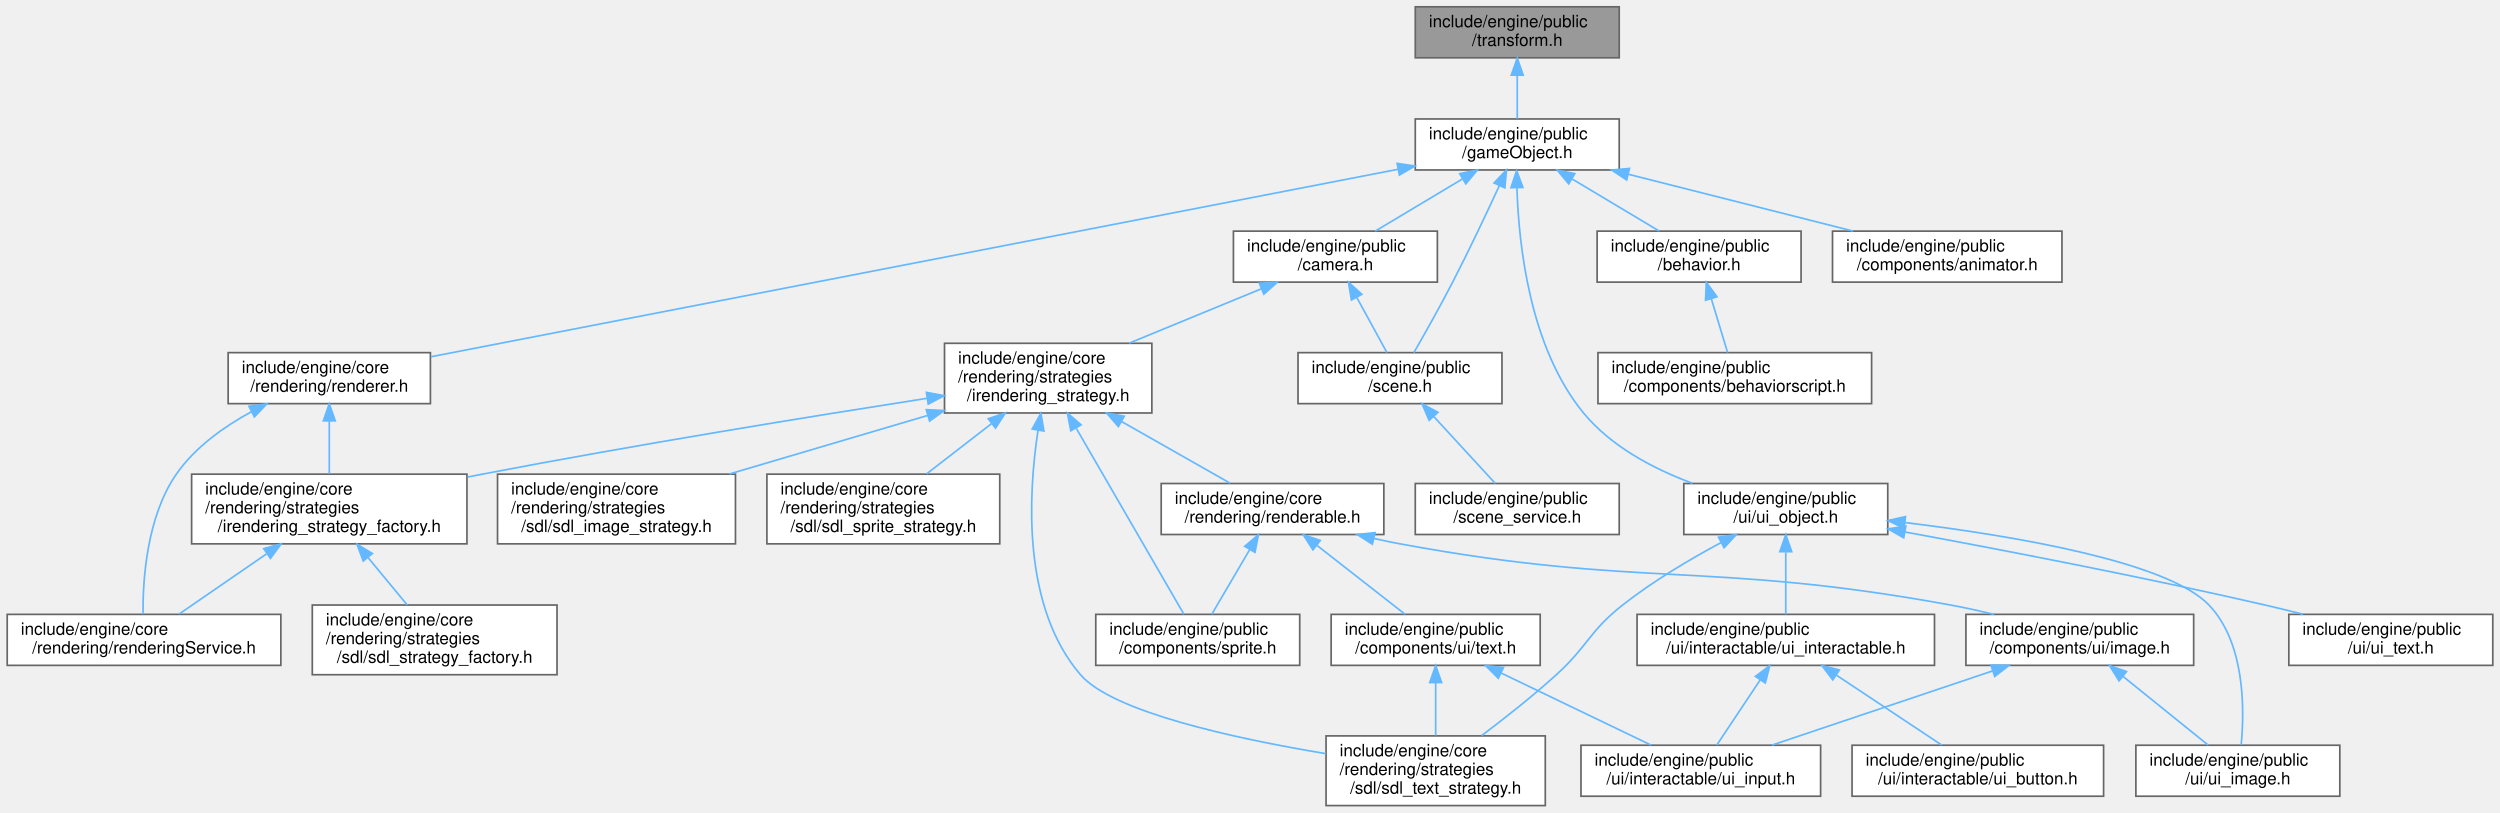
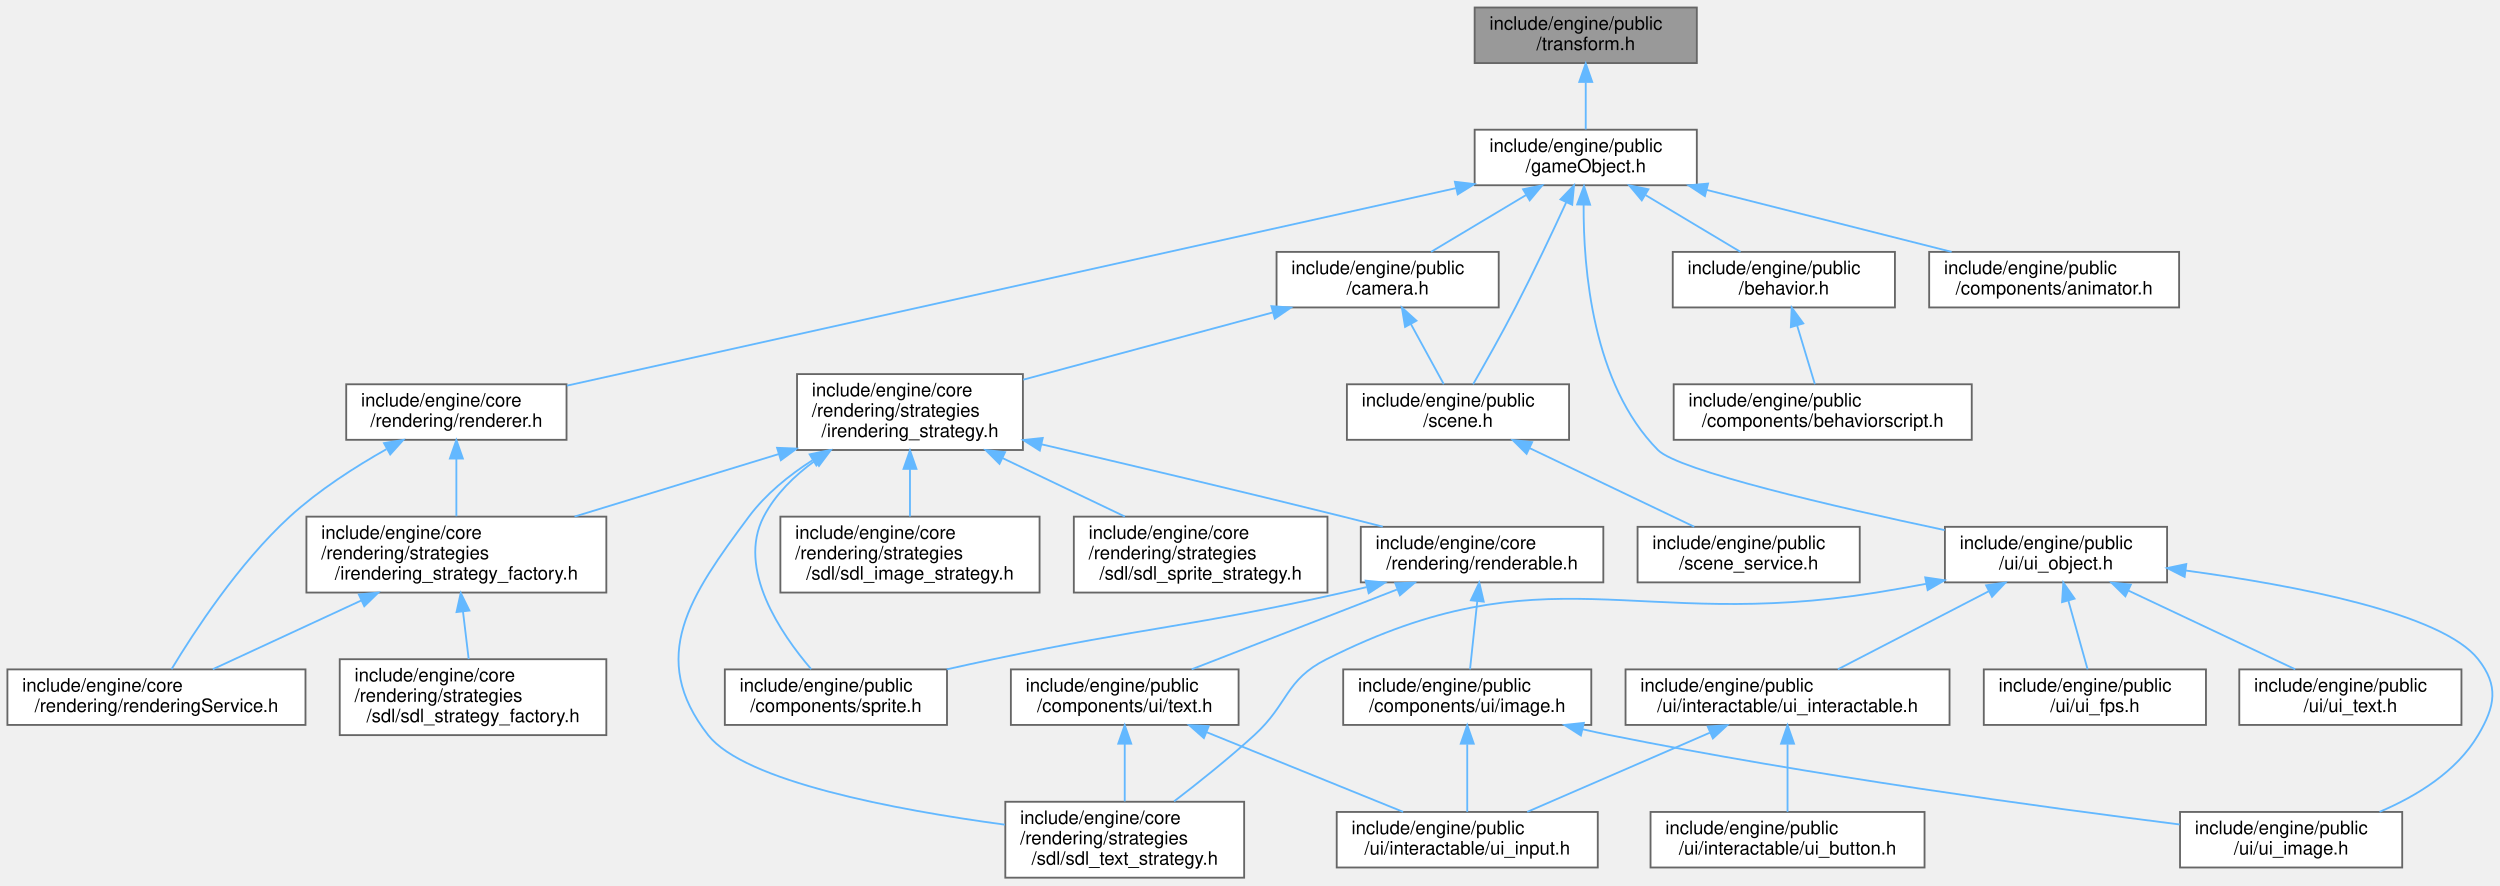
- <svg xmlns="http://www.w3.org/2000/svg" xmlns:xlink="http://www.w3.org/1999/xlink" width="1471pt" height="478pt" viewBox="0.00 0.00 1470.50 478.00">
+ <svg xmlns="http://www.w3.org/2000/svg" xmlns:xlink="http://www.w3.org/1999/xlink" width="1350pt" height="478pt" viewBox="0.00 0.00 1350.32 478.00">
  <g id="graph0" class="graph" transform="scale(1 1) rotate(0) translate(4 474)">
    <g id="Node000001" class="node">
      <g id="a_Node000001">
        <a xlink:title=" ">
-           <polygon fill="#999999" stroke="#666666" points="948.5,-470 828.5,-470 828.5,-440 948.5,-440 948.5,-470" />
-           <text text-anchor="start" x="836.5" y="-458" font-family="Helvetica,sans-Serif" font-size="10.00">include/engine/public</text>
-           <text text-anchor="middle" x="888.5" y="-447" font-family="Helvetica,sans-Serif" font-size="10.00">/transform.h</text>
+           <polygon fill="#999999" stroke="#666666" points="912.5,-470 792.5,-470 792.5,-440 912.5,-440 912.5,-470" />
+           <text text-anchor="start" x="800.5" y="-458" font-family="Helvetica,sans-Serif" font-size="10.00">include/engine/public</text>
+           <text text-anchor="middle" x="852.5" y="-447" font-family="Helvetica,sans-Serif" font-size="10.00">/transform.h</text>
        </a>
      </g>
    </g>
    <g id="Node000002" class="node">
      <g id="a_Node000002">
        <a xlink:href="game_object_8h.html" target="_top" xlink:title=" ">
-           <polygon fill="white" stroke="#666666" points="948.5,-404 828.5,-404 828.5,-374 948.5,-374 948.5,-404" />
-           <text text-anchor="start" x="836.5" y="-392" font-family="Helvetica,sans-Serif" font-size="10.00">include/engine/public</text>
-           <text text-anchor="middle" x="888.5" y="-381" font-family="Helvetica,sans-Serif" font-size="10.00">/gameObject.h</text>
+           <polygon fill="white" stroke="#666666" points="912.5,-404 792.5,-404 792.5,-374 912.5,-374 912.5,-404" />
+           <text text-anchor="start" x="800.5" y="-392" font-family="Helvetica,sans-Serif" font-size="10.00">include/engine/public</text>
+           <text text-anchor="middle" x="852.5" y="-381" font-family="Helvetica,sans-Serif" font-size="10.00">/gameObject.h</text>
        </a>
      </g>
    </g>
    <g id="edge1_Node000001_Node000002" class="edge">
      <g id="a_edge1_Node000001_Node000002">
        <a xlink:title=" ">
-           <path fill="none" stroke="#63b8ff" d="M888.5,-429.54C888.5,-420.96 888.5,-411.61 888.5,-404.16" />
-           <polygon fill="#63b8ff" stroke="#63b8ff" points="885,-429.8 888.5,-439.8 892,-429.8 885,-429.8" />
+           <path fill="none" stroke="#63b8ff" d="M852.5,-429.54C852.5,-420.96 852.5,-411.61 852.5,-404.16" />
+           <polygon fill="#63b8ff" stroke="#63b8ff" points="849,-429.8 852.5,-439.8 856,-429.8 849,-429.8" />
        </a>
      </g>
    </g>
    <g id="Node000003" class="node">
      <g id="a_Node000003">
        <a xlink:href="renderer_8h.html" target="_top" xlink:title=" ">
-           <polygon fill="white" stroke="#666666" points="249,-266.5 130,-266.5 130,-236.5 249,-236.5 249,-266.5" />
-           <text text-anchor="start" x="138" y="-254.5" font-family="Helvetica,sans-Serif" font-size="10.00">include/engine/core</text>
-           <text text-anchor="middle" x="189.5" y="-243.5" font-family="Helvetica,sans-Serif" font-size="10.00">/rendering/renderer.h</text>
+           <polygon fill="white" stroke="#666666" points="302,-266.5 183,-266.5 183,-236.5 302,-236.5 302,-266.5" />
+           <text text-anchor="start" x="191" y="-254.5" font-family="Helvetica,sans-Serif" font-size="10.00">include/engine/core</text>
+           <text text-anchor="middle" x="242.5" y="-243.5" font-family="Helvetica,sans-Serif" font-size="10.00">/rendering/renderer.h</text>
        </a>
      </g>
    </g>
    <g id="edge2_Node000002_Node000003" class="edge">
      <g id="a_edge2_Node000002_Node000003">
        <a xlink:title=" ">
-           <path fill="none" stroke="#63b8ff" d="M818.29,-374.39C680.74,-347.73 378.02,-289.04 249.31,-264.09" />
-           <polygon fill="#63b8ff" stroke="#63b8ff" points="817.82,-377.86 828.3,-376.33 819.15,-370.99 817.82,-377.86" />
+           <path fill="none" stroke="#63b8ff" d="M782.44,-372.44C661.49,-345.57 415.58,-290.95 302.21,-265.76" />
+           <polygon fill="#63b8ff" stroke="#63b8ff" points="781.82,-375.89 792.34,-374.64 783.34,-369.05 781.82,-375.89" />
        </a>
      </g>
    </g>
    <g id="Node000007" class="node">
      <g id="a_Node000007">
        <a xlink:href="behavior_8h.html" target="_top" xlink:title=" ">
-           <polygon fill="white" stroke="#666666" points="1055.5,-338 935.5,-338 935.5,-308 1055.5,-308 1055.5,-338" />
-           <text text-anchor="start" x="943.5" y="-326" font-family="Helvetica,sans-Serif" font-size="10.00">include/engine/public</text>
-           <text text-anchor="middle" x="995.5" y="-315" font-family="Helvetica,sans-Serif" font-size="10.00">/behavior.h</text>
+           <polygon fill="white" stroke="#666666" points="1019.5,-338 899.5,-338 899.5,-308 1019.5,-308 1019.5,-338" />
+           <text text-anchor="start" x="907.5" y="-326" font-family="Helvetica,sans-Serif" font-size="10.00">include/engine/public</text>
+           <text text-anchor="middle" x="959.5" y="-315" font-family="Helvetica,sans-Serif" font-size="10.00">/behavior.h</text>
        </a>
      </g>
    </g>
    <g id="edge7_Node000002_Node000007" class="edge">
      <g id="a_edge7_Node000002_Node000007">
        <a xlink:title=" ">
-           <path fill="none" stroke="#63b8ff" d="M920.78,-368.69C937.29,-358.82 957.03,-347.01 972.07,-338.01" />
-           <polygon fill="#63b8ff" stroke="#63b8ff" points="918.77,-365.82 911.98,-373.95 922.36,-371.83 918.77,-365.82" />
+           <path fill="none" stroke="#63b8ff" d="M884.78,-368.69C901.29,-358.82 921.03,-347.01 936.07,-338.01" />
+           <polygon fill="#63b8ff" stroke="#63b8ff" points="882.77,-365.82 875.98,-373.95 886.36,-371.83 882.77,-365.82" />
        </a>
      </g>
    </g>
    <g id="Node000009" class="node">
      <g id="a_Node000009">
        <a xlink:href="camera_8h.html" target="_top" xlink:title=" ">
-           <polygon fill="white" stroke="#666666" points="841.5,-338 721.5,-338 721.5,-308 841.5,-308 841.5,-338" />
-           <text text-anchor="start" x="729.5" y="-326" font-family="Helvetica,sans-Serif" font-size="10.00">include/engine/public</text>
-           <text text-anchor="middle" x="781.5" y="-315" font-family="Helvetica,sans-Serif" font-size="10.00">/camera.h</text>
+           <polygon fill="white" stroke="#666666" points="805.5,-338 685.5,-338 685.5,-308 805.5,-308 805.5,-338" />
+           <text text-anchor="start" x="693.5" y="-326" font-family="Helvetica,sans-Serif" font-size="10.00">include/engine/public</text>
+           <text text-anchor="middle" x="745.5" y="-315" font-family="Helvetica,sans-Serif" font-size="10.00">/camera.h</text>
        </a>
      </g>
    </g>
    <g id="edge9_Node000002_Node000009" class="edge">
      <g id="a_edge9_Node000002_Node000009">
        <a xlink:title=" ">
-           <path fill="none" stroke="#63b8ff" d="M856.22,-368.69C839.71,-358.82 819.97,-347.01 804.93,-338.01" />
-           <polygon fill="#63b8ff" stroke="#63b8ff" points="854.64,-371.83 865.02,-373.95 858.23,-365.82 854.64,-371.83" />
+           <path fill="none" stroke="#63b8ff" d="M820.22,-368.69C803.71,-358.82 783.97,-347.01 768.93,-338.01" />
+           <polygon fill="#63b8ff" stroke="#63b8ff" points="818.64,-371.83 829.02,-373.95 822.23,-365.82 818.64,-371.83" />
        </a>
      </g>
    </g>
    <g id="Node000020" class="node">
      <g id="a_Node000020">
        <a xlink:href="scene_8h.html" target="_top" xlink:title=" ">
-           <polygon fill="white" stroke="#666666" points="879.5,-266.5 759.5,-266.5 759.5,-236.5 879.5,-236.5 879.5,-266.5" />
-           <text text-anchor="start" x="767.5" y="-254.5" font-family="Helvetica,sans-Serif" font-size="10.00">include/engine/public</text>
-           <text text-anchor="middle" x="819.5" y="-243.5" font-family="Helvetica,sans-Serif" font-size="10.00">/scene.h</text>
+           <polygon fill="white" stroke="#666666" points="843.5,-266.5 723.5,-266.5 723.5,-236.5 843.5,-236.5 843.5,-266.5" />
+           <text text-anchor="start" x="731.5" y="-254.5" font-family="Helvetica,sans-Serif" font-size="10.00">include/engine/public</text>
+           <text text-anchor="middle" x="783.5" y="-243.5" font-family="Helvetica,sans-Serif" font-size="10.00">/scene.h</text>
        </a>
      </g>
    </g>
    <g id="edge27_Node000002_Node000020" class="edge">
      <g id="a_edge27_Node000002_Node000020">
        <a xlink:title=" ">
-           <path fill="none" stroke="#63b8ff" d="M877.97,-364.8C870.56,-348.72 860.25,-326.9 850.5,-308 843.11,-293.68 834.07,-277.64 827.66,-266.5" />
-           <polygon fill="#63b8ff" stroke="#63b8ff" points="874.84,-366.36 882.18,-373.99 881.2,-363.44 874.84,-366.36" />
+           <path fill="none" stroke="#63b8ff" d="M841.97,-364.8C834.56,-348.72 824.25,-326.9 814.5,-308 807.11,-293.68 798.07,-277.64 791.66,-266.5" />
+           <polygon fill="#63b8ff" stroke="#63b8ff" points="838.84,-366.36 846.18,-373.99 845.2,-363.44 838.84,-366.36" />
        </a>
      </g>
    </g>
    <g id="Node000022" class="node">
      <g id="a_Node000022">
        <a xlink:href="animator_8h.html" target="_top" xlink:title=" ">
-           <polygon fill="white" stroke="#666666" points="1209,-338 1074,-338 1074,-308 1209,-308 1209,-338" />
-           <text text-anchor="start" x="1082" y="-326" font-family="Helvetica,sans-Serif" font-size="10.00">include/engine/public</text>
-           <text text-anchor="middle" x="1141.5" y="-315" font-family="Helvetica,sans-Serif" font-size="10.00">/components/animator.h</text>
+           <polygon fill="white" stroke="#666666" points="1173,-338 1038,-338 1038,-308 1173,-308 1173,-338" />
+           <text text-anchor="start" x="1046" y="-326" font-family="Helvetica,sans-Serif" font-size="10.00">include/engine/public</text>
+           <text text-anchor="middle" x="1105.5" y="-315" font-family="Helvetica,sans-Serif" font-size="10.00">/components/animator.h</text>
        </a>
      </g>
    </g>
    <g id="edge26_Node000002_Node000022" class="edge">
      <g id="a_edge26_Node000002_Node000022">
        <a xlink:title=" ">
-           <path fill="none" stroke="#63b8ff" d="M953.92,-371.45C994.91,-361.08 1047.17,-347.86 1086.11,-338.01" />
-           <polygon fill="#63b8ff" stroke="#63b8ff" points="952.86,-368.11 944.02,-373.95 954.57,-374.9 952.86,-368.11" />
+           <path fill="none" stroke="#63b8ff" d="M917.92,-371.45C958.91,-361.08 1011.17,-347.86 1050.11,-338.01" />
+           <polygon fill="#63b8ff" stroke="#63b8ff" points="916.86,-368.11 908.02,-373.95 918.57,-374.9 916.86,-368.11" />
        </a>
      </g>
    </g>
    <g id="Node000023" class="node">
      <g id="a_Node000023">
        <a xlink:href="ui__object_8h.html" target="_top" xlink:title=" ">
-           <polygon fill="white" stroke="#666666" points="1106.5,-189.5 986.5,-189.5 986.5,-159.5 1106.5,-159.5 1106.5,-189.5" />
-           <text text-anchor="start" x="994.5" y="-177.5" font-family="Helvetica,sans-Serif" font-size="10.00">include/engine/public</text>
-           <text text-anchor="middle" x="1046.5" y="-166.5" font-family="Helvetica,sans-Serif" font-size="10.00">/ui/ui_object.h</text>
+           <polygon fill="white" stroke="#666666" points="1166.5,-189.5 1046.5,-189.5 1046.5,-159.5 1166.5,-159.5 1166.5,-189.5" />
+           <text text-anchor="start" x="1054.5" y="-177.5" font-family="Helvetica,sans-Serif" font-size="10.00">include/engine/public</text>
+           <text text-anchor="middle" x="1106.5" y="-166.5" font-family="Helvetica,sans-Serif" font-size="10.00">/ui/ui_object.h</text>
        </a>
      </g>
    </g>
    <g id="edge28_Node000002_Node000023" class="edge">
      <g id="a_edge28_Node000002_Node000023">
        <a xlink:title=" ">
-           <path fill="none" stroke="#63b8ff" d="M888.32,-363.33C889.35,-329.73 895.9,-269.37 927.5,-231 943.8,-211.2 968.76,-198.09 991.61,-189.61" />
-           <polygon fill="#63b8ff" stroke="#63b8ff" points="884.82,-363.58 888.15,-373.63 891.82,-363.69 884.82,-363.58" />
+           <path fill="none" stroke="#63b8ff" d="M851.36,-363.43C851.16,-329.01 856.18,-266.64 891.5,-231 902.56,-219.84 986.7,-200.39 1046.37,-187.73" />
+           <polygon fill="#63b8ff" stroke="#63b8ff" points="847.86,-363.63 851.57,-373.56 854.86,-363.49 847.86,-363.63" />
        </a>
      </g>
    </g>
    <g id="Node000004" class="node">
      <g id="a_Node000004">
        <a xlink:href="rendering_service_8h.html" target="_top" xlink:title=" ">
          <polygon fill="white" stroke="#666666" points="161,-112.5 0,-112.5 0,-82.5 161,-82.5 161,-112.5" />
          <text text-anchor="start" x="8" y="-100.5" font-family="Helvetica,sans-Serif" font-size="10.00">include/engine/core</text>
          <text text-anchor="middle" x="80.5" y="-89.5" font-family="Helvetica,sans-Serif" font-size="10.00">/rendering/renderingService.h</text>
        </a>
      </g>
    </g>
    <g id="edge3_Node000003_Node000004" class="edge">
      <g id="a_edge3_Node000003_Node000004">
        <a xlink:title=" ">
-           <path fill="none" stroke="#63b8ff" d="M143.79,-231.79C127.48,-222.94 110.44,-210.78 99.5,-195 82.08,-169.88 79.73,-132.71 79.9,-112.62" />
-           <polygon fill="#63b8ff" stroke="#63b8ff" points="142.24,-234.93 152.74,-236.37 145.43,-228.7 142.24,-234.93" />
+           <path fill="none" stroke="#63b8ff" d="M204.73,-231.45C187.73,-221.85 168.04,-209.22 152.5,-195 124.9,-169.74 100.7,-132.62 88.63,-112.58" />
+           <polygon fill="#63b8ff" stroke="#63b8ff" points="203.4,-234.71 213.85,-236.46 206.77,-228.58 203.4,-234.71" />
        </a>
      </g>
    </g>
    <g id="Node000005" class="node">
      <g id="a_Node000005">
        <a xlink:href="irendering__strategy__factory_8h.html" target="_top" xlink:title=" ">
-           <polygon fill="white" stroke="#666666" points="270.5,-195 108.5,-195 108.5,-154 270.5,-154 270.5,-195" />
-           <text text-anchor="start" x="116.5" y="-183" font-family="Helvetica,sans-Serif" font-size="10.00">include/engine/core</text>
-           <text text-anchor="start" x="116.5" y="-172" font-family="Helvetica,sans-Serif" font-size="10.00">/rendering/strategies</text>
-           <text text-anchor="middle" x="189.5" y="-161" font-family="Helvetica,sans-Serif" font-size="10.00">/irendering_strategy_factory.h</text>
+           <polygon fill="white" stroke="#666666" points="323.5,-195 161.5,-195 161.5,-154 323.5,-154 323.5,-195" />
+           <text text-anchor="start" x="169.5" y="-183" font-family="Helvetica,sans-Serif" font-size="10.00">include/engine/core</text>
+           <text text-anchor="start" x="169.5" y="-172" font-family="Helvetica,sans-Serif" font-size="10.00">/rendering/strategies</text>
+           <text text-anchor="middle" x="242.5" y="-161" font-family="Helvetica,sans-Serif" font-size="10.00">/irendering_strategy_factory.h</text>
        </a>
      </g>
    </g>
    <g id="edge4_Node000003_Node000005" class="edge">
      <g id="a_edge4_Node000003_Node000005">
        <a xlink:title=" ">
-           <path fill="none" stroke="#63b8ff" d="M189.5,-226.23C189.5,-216.2 189.5,-204.71 189.5,-195.2" />
-           <polygon fill="#63b8ff" stroke="#63b8ff" points="186,-226.39 189.5,-236.39 193,-226.39 186,-226.39" />
+           <path fill="none" stroke="#63b8ff" d="M242.5,-226.23C242.5,-216.2 242.5,-204.71 242.5,-195.2" />
+           <polygon fill="#63b8ff" stroke="#63b8ff" points="239,-226.39 242.5,-236.39 246,-226.39 239,-226.39" />
        </a>
      </g>
    </g>
    <g id="edge5_Node000005_Node000004" class="edge">
      <g id="a_edge5_Node000005_Node000004">
        <a xlink:title=" ">
-           <path fill="none" stroke="#63b8ff" d="M152.46,-148.01C135.31,-136.22 115.59,-122.65 101.14,-112.7" />
-           <polygon fill="#63b8ff" stroke="#63b8ff" points="150.92,-151.21 161.15,-153.99 154.89,-145.44 150.92,-151.21" />
+           <path fill="none" stroke="#63b8ff" d="M191.24,-149.77C164.82,-137.54 133.5,-123.04 110.92,-112.58" />
+           <polygon fill="#63b8ff" stroke="#63b8ff" points="189.81,-152.97 200.36,-153.99 192.76,-146.61 189.81,-152.97" />
        </a>
      </g>
    </g>
    <g id="Node000006" class="node">
      <g id="a_Node000006">
        <a xlink:href="sdl__strategy__factory_8h.html" target="_top" xlink:title=" ">
          <polygon fill="white" stroke="#666666" points="323.5,-118 179.5,-118 179.5,-77 323.5,-77 323.5,-118" />
          <text text-anchor="start" x="187.5" y="-106" font-family="Helvetica,sans-Serif" font-size="10.00">include/engine/core</text>
          <text text-anchor="start" x="187.5" y="-95" font-family="Helvetica,sans-Serif" font-size="10.00">/rendering/strategies</text>
          <text text-anchor="middle" x="251.5" y="-84" font-family="Helvetica,sans-Serif" font-size="10.00">/sdl/sdl_strategy_factory.h</text>
        </a>
      </g>
    </g>
    <g id="edge6_Node000005_Node000006" class="edge">
      <g id="a_edge6_Node000005_Node000006">
        <a xlink:title=" ">
-           <path fill="none" stroke="#63b8ff" d="M212.27,-145.95C219.92,-136.7 228.28,-126.58 235.32,-118.07" />
-           <polygon fill="#63b8ff" stroke="#63b8ff" points="209.46,-143.86 205.79,-153.79 214.86,-148.32 209.46,-143.86" />
+           <path fill="none" stroke="#63b8ff" d="M246.08,-143.69C247.11,-135.08 248.21,-125.9 249.15,-118.07" />
+           <polygon fill="#63b8ff" stroke="#63b8ff" points="242.58,-143.45 244.86,-153.79 249.53,-144.28 242.58,-143.45" />
        </a>
      </g>
    </g>
    <g id="Node000008" class="node">
      <g id="a_Node000008">
        <a xlink:href="behaviorscript_8h.html" target="_top" xlink:title=" ">
-           <polygon fill="white" stroke="#666666" points="1097,-266.5 936,-266.5 936,-236.5 1097,-236.5 1097,-266.5" />
-           <text text-anchor="start" x="944" y="-254.5" font-family="Helvetica,sans-Serif" font-size="10.00">include/engine/public</text>
-           <text text-anchor="middle" x="1016.5" y="-243.5" font-family="Helvetica,sans-Serif" font-size="10.00">/components/behaviorscript.h</text>
+           <polygon fill="white" stroke="#666666" points="1061,-266.5 900,-266.5 900,-236.5 1061,-236.5 1061,-266.5" />
+           <text text-anchor="start" x="908" y="-254.5" font-family="Helvetica,sans-Serif" font-size="10.00">include/engine/public</text>
+           <text text-anchor="middle" x="980.5" y="-243.5" font-family="Helvetica,sans-Serif" font-size="10.00">/components/behaviorscript.h</text>
        </a>
      </g>
    </g>
    <g id="edge8_Node000007_Node000008" class="edge">
      <g id="a_edge8_Node000007_Node000008">
        <a xlink:title=" ">
-           <path fill="none" stroke="#63b8ff" d="M1002.73,-298.08C1005.91,-287.56 1009.53,-275.58 1012.26,-266.54" />
-           <polygon fill="#63b8ff" stroke="#63b8ff" points="999.29,-297.35 999.75,-307.94 1005.99,-299.38 999.29,-297.35" />
+           <path fill="none" stroke="#63b8ff" d="M966.73,-298.08C969.91,-287.56 973.53,-275.58 976.26,-266.54" />
+           <polygon fill="#63b8ff" stroke="#63b8ff" points="963.29,-297.35 963.75,-307.94 969.99,-299.38 963.29,-297.35" />
        </a>
      </g>
    </g>
    <g id="Node000010" class="node">
      <g id="a_Node000010">
        <a xlink:href="irendering__strategy_8h.html" target="_top" xlink:title=" ">
-           <polygon fill="white" stroke="#666666" points="673.5,-272 551.5,-272 551.5,-231 673.5,-231 673.5,-272" />
-           <text text-anchor="start" x="559.5" y="-260" font-family="Helvetica,sans-Serif" font-size="10.00">include/engine/core</text>
-           <text text-anchor="start" x="559.5" y="-249" font-family="Helvetica,sans-Serif" font-size="10.00">/rendering/strategies</text>
-           <text text-anchor="middle" x="612.5" y="-238" font-family="Helvetica,sans-Serif" font-size="10.00">/irendering_strategy.h</text>
+           <polygon fill="white" stroke="#666666" points="548.5,-272 426.5,-272 426.5,-231 548.5,-231 548.5,-272" />
+           <text text-anchor="start" x="434.5" y="-260" font-family="Helvetica,sans-Serif" font-size="10.00">include/engine/core</text>
+           <text text-anchor="start" x="434.5" y="-249" font-family="Helvetica,sans-Serif" font-size="10.00">/rendering/strategies</text>
+           <text text-anchor="middle" x="487.5" y="-238" font-family="Helvetica,sans-Serif" font-size="10.00">/irendering_strategy.h</text>
        </a>
      </g>
    </g>
    <g id="edge10_Node000009_Node000010" class="edge">
      <g id="a_edge10_Node000009_Node000010">
        <a xlink:title=" ">
-           <path fill="none" stroke="#63b8ff" d="M737.81,-304.03C714,-294.24 684.49,-282.11 660.1,-272.07" />
-           <polygon fill="#63b8ff" stroke="#63b8ff" points="736.72,-307.37 747.3,-307.94 739.38,-300.9 736.72,-307.37" />
+           <path fill="none" stroke="#63b8ff" d="M683.45,-305.29C642.61,-294.28 589.38,-279.94 548.7,-268.99" />
+           <polygon fill="#63b8ff" stroke="#63b8ff" points="682.72,-308.71 693.29,-307.94 684.54,-301.95 682.72,-308.71" />
        </a>
      </g>
    </g>
    <g id="edge24_Node000009_Node000020" class="edge">
      <g id="a_edge24_Node000009_Node000020">
        <a xlink:title=" ">
-           <path fill="none" stroke="#63b8ff" d="M794.04,-299.06C799.92,-288.32 806.72,-275.86 811.82,-266.54" />
-           <polygon fill="#63b8ff" stroke="#63b8ff" points="790.92,-297.48 789.19,-307.94 797.06,-300.84 790.92,-297.48" />
+           <path fill="none" stroke="#63b8ff" d="M758.04,-299.06C763.92,-288.32 770.72,-275.86 775.82,-266.54" />
+           <polygon fill="#63b8ff" stroke="#63b8ff" points="754.92,-297.48 753.19,-307.94 761.06,-300.84 754.92,-297.48" />
        </a>
      </g>
    </g>
    <g id="edge19_Node000010_Node000005" class="edge">
      <g id="a_edge19_Node000010_Node000005">
        <a xlink:title=" ">
-           <path fill="none" stroke="#63b8ff" d="M541.17,-239.63C473.62,-229.1 369.43,-212.23 279.5,-195 276.67,-194.46 273.8,-193.9 270.9,-193.32" />
-           <polygon fill="#63b8ff" stroke="#63b8ff" points="540.85,-243.12 551.27,-241.2 541.93,-236.21 540.85,-243.12" />
+           <path fill="none" stroke="#63b8ff" d="M416.68,-228.82C381.84,-218.15 340.17,-205.4 306.33,-195.04" />
+           <polygon fill="#63b8ff" stroke="#63b8ff" points="415.72,-232.19 426.31,-231.77 417.77,-225.49 415.72,-232.19" />
        </a>
      </g>
    </g>
    <g id="Node000011" class="node">
      <g id="a_Node000011">
        <a xlink:href="renderable_8h.html" target="_top" xlink:title=" ">
-           <polygon fill="white" stroke="#666666" points="810,-189.5 679,-189.5 679,-159.5 810,-159.5 810,-189.5" />
-           <text text-anchor="start" x="687" y="-177.5" font-family="Helvetica,sans-Serif" font-size="10.00">include/engine/core</text>
-           <text text-anchor="middle" x="744.5" y="-166.5" font-family="Helvetica,sans-Serif" font-size="10.00">/rendering/renderable.h</text>
+           <polygon fill="white" stroke="#666666" points="862,-189.5 731,-189.5 731,-159.5 862,-159.5 862,-189.5" />
+           <text text-anchor="start" x="739" y="-177.5" font-family="Helvetica,sans-Serif" font-size="10.00">include/engine/core</text>
+           <text text-anchor="middle" x="796.5" y="-166.5" font-family="Helvetica,sans-Serif" font-size="10.00">/rendering/renderable.h</text>
        </a>
      </g>
    </g>
    <g id="edge11_Node000010_Node000011" class="edge">
      <g id="a_edge11_Node000010_Node000011">
        <a xlink:title=" ">
-           <path fill="none" stroke="#63b8ff" d="M655.65,-225.98C676.8,-213.97 701.52,-199.92 719.51,-189.7" />
-           <polygon fill="#63b8ff" stroke="#63b8ff" points="653.8,-223.01 646.84,-230.99 657.26,-229.09 653.8,-223.01" />
+           <path fill="none" stroke="#63b8ff" d="M558.64,-234.05C605.06,-223.2 666.95,-208.56 721.5,-195 728.42,-193.28 735.69,-191.44 742.87,-189.59" />
+           <polygon fill="#63b8ff" stroke="#63b8ff" points="557.62,-230.69 548.68,-236.37 559.21,-237.51 557.62,-230.69" />
        </a>
      </g>
    </g>
    <g id="Node000012" class="node">
      <g id="a_Node000012">
        <a xlink:href="sprite_8h.html" target="_top" xlink:title=" ">
-           <polygon fill="white" stroke="#666666" points="760.5,-112.5 640.5,-112.5 640.5,-82.5 760.5,-82.5 760.5,-112.5" />
-           <text text-anchor="start" x="648.5" y="-100.5" font-family="Helvetica,sans-Serif" font-size="10.00">include/engine/public</text>
-           <text text-anchor="middle" x="700.5" y="-89.5" font-family="Helvetica,sans-Serif" font-size="10.00">/components/sprite.h</text>
+           <polygon fill="white" stroke="#666666" points="507.5,-112.5 387.5,-112.5 387.5,-82.5 507.5,-82.5 507.5,-112.5" />
+           <text text-anchor="start" x="395.5" y="-100.5" font-family="Helvetica,sans-Serif" font-size="10.00">include/engine/public</text>
+           <text text-anchor="middle" x="447.5" y="-89.5" font-family="Helvetica,sans-Serif" font-size="10.00">/components/sprite.h</text>
        </a>
      </g>
    </g>
    <g id="edge23_Node000010_Node000012" class="edge">
      <g id="a_edge23_Node000010_Node000012">
        <a xlink:title=" ">
-           <path fill="none" stroke="#63b8ff" d="M629.06,-221.9C647.93,-189.31 678,-137.37 692.36,-112.57" />
-           <polygon fill="#63b8ff" stroke="#63b8ff" points="625.81,-220.53 623.82,-230.94 631.86,-224.04 625.81,-220.53" />
+           <path fill="none" stroke="#63b8ff" d="M436.11,-225.13C425.04,-217.1 414.78,-207.09 408.5,-195 393.84,-166.78 417.77,-131.75 434.16,-112.61" />
+           <polygon fill="#63b8ff" stroke="#63b8ff" points="434.43,-228.21 444.69,-230.88 438.34,-222.4 434.43,-228.21" />
        </a>
      </g>
    </g>
    <g id="Node000017" class="node">
      <g id="a_Node000017">
        <a xlink:href="sdl__text__strategy_8h.html" target="_top" xlink:title=" ">
-           <polygon fill="white" stroke="#666666" points="905,-41 776,-41 776,0 905,0 905,-41" />
-           <text text-anchor="start" x="784" y="-29" font-family="Helvetica,sans-Serif" font-size="10.00">include/engine/core</text>
-           <text text-anchor="start" x="784" y="-18" font-family="Helvetica,sans-Serif" font-size="10.00">/rendering/strategies</text>
-           <text text-anchor="middle" x="840.5" y="-7" font-family="Helvetica,sans-Serif" font-size="10.00">/sdl/sdl_text_strategy.h</text>
+           <polygon fill="white" stroke="#666666" points="668,-41 539,-41 539,0 668,0 668,-41" />
+           <text text-anchor="start" x="547" y="-29" font-family="Helvetica,sans-Serif" font-size="10.00">include/engine/core</text>
+           <text text-anchor="start" x="547" y="-18" font-family="Helvetica,sans-Serif" font-size="10.00">/rendering/strategies</text>
+           <text text-anchor="middle" x="603.5" y="-7" font-family="Helvetica,sans-Serif" font-size="10.00">/sdl/sdl_text_strategy.h</text>
        </a>
      </g>
    </g>
    <g id="edge22_Node000010_Node000017" class="edge">
      <g id="a_edge22_Node000010_Node000017">
        <a xlink:title=" ">
-           <path fill="none" stroke="#63b8ff" d="M606.53,-220.89C600.71,-182.86 597.1,-117.01 631.5,-77 650.29,-55.15 721.68,-39.55 775.85,-30.56" />
-           <polygon fill="#63b8ff" stroke="#63b8ff" points="603.09,-221.55 608.2,-230.83 610,-220.39 603.09,-221.55" />
+           <path fill="none" stroke="#63b8ff" d="M434.86,-225.49C422.1,-217.31 409.55,-207.14 400.5,-195 368.61,-152.23 345.6,-119 378.5,-77 398.13,-51.94 479.47,-36.65 538.72,-28.63" />
+           <polygon fill="#63b8ff" stroke="#63b8ff" points="433.32,-228.65 443.69,-230.84 436.95,-222.66 433.32,-228.65" />
        </a>
      </g>
    </g>
    <g id="Node000018" class="node">
      <g id="a_Node000018">
        <a xlink:href="sdl__image__strategy_8h.html" target="_top" xlink:title=" ">
-           <polygon fill="white" stroke="#666666" points="428.5,-195 288.5,-195 288.5,-154 428.5,-154 428.5,-195" />
-           <text text-anchor="start" x="296.5" y="-183" font-family="Helvetica,sans-Serif" font-size="10.00">include/engine/core</text>
-           <text text-anchor="start" x="296.5" y="-172" font-family="Helvetica,sans-Serif" font-size="10.00">/rendering/strategies</text>
-           <text text-anchor="middle" x="358.5" y="-161" font-family="Helvetica,sans-Serif" font-size="10.00">/sdl/sdl_image_strategy.h</text>
+           <polygon fill="white" stroke="#666666" points="557.5,-195 417.5,-195 417.5,-154 557.5,-154 557.5,-195" />
+           <text text-anchor="start" x="425.5" y="-183" font-family="Helvetica,sans-Serif" font-size="10.00">include/engine/core</text>
+           <text text-anchor="start" x="425.5" y="-172" font-family="Helvetica,sans-Serif" font-size="10.00">/rendering/strategies</text>
+           <text text-anchor="middle" x="487.5" y="-161" font-family="Helvetica,sans-Serif" font-size="10.00">/sdl/sdl_image_strategy.h</text>
        </a>
      </g>
    </g>
    <g id="edge20_Node000010_Node000018" class="edge">
      <g id="a_edge20_Node000010_Node000018">
        <a xlink:title=" ">
-           <path fill="none" stroke="#63b8ff" d="M541.74,-229.6C505.18,-218.81 460.83,-205.72 424.92,-195.11" />
-           <polygon fill="#63b8ff" stroke="#63b8ff" points="540.76,-232.96 551.34,-232.44 542.74,-226.25 540.76,-232.96" />
+           <path fill="none" stroke="#63b8ff" d="M487.5,-220.69C487.5,-212.08 487.5,-202.9 487.5,-195.07" />
+           <polygon fill="#63b8ff" stroke="#63b8ff" points="484,-220.79 487.5,-230.79 491,-220.79 484,-220.79" />
        </a>
      </g>
    </g>
    <g id="Node000019" class="node">
      <g id="a_Node000019">
        <a xlink:href="sdl__sprite__strategy_8h.html" target="_top" xlink:title=" ">
-           <polygon fill="white" stroke="#666666" points="584,-195 447,-195 447,-154 584,-154 584,-195" />
-           <text text-anchor="start" x="455" y="-183" font-family="Helvetica,sans-Serif" font-size="10.00">include/engine/core</text>
-           <text text-anchor="start" x="455" y="-172" font-family="Helvetica,sans-Serif" font-size="10.00">/rendering/strategies</text>
-           <text text-anchor="middle" x="515.5" y="-161" font-family="Helvetica,sans-Serif" font-size="10.00">/sdl/sdl_sprite_strategy.h</text>
+           <polygon fill="white" stroke="#666666" points="713,-195 576,-195 576,-154 713,-154 713,-195" />
+           <text text-anchor="start" x="584" y="-183" font-family="Helvetica,sans-Serif" font-size="10.00">include/engine/core</text>
+           <text text-anchor="start" x="584" y="-172" font-family="Helvetica,sans-Serif" font-size="10.00">/rendering/strategies</text>
+           <text text-anchor="middle" x="644.5" y="-161" font-family="Helvetica,sans-Serif" font-size="10.00">/sdl/sdl_sprite_strategy.h</text>
        </a>
      </g>
    </g>
    <g id="edge21_Node000010_Node000019" class="edge">
      <g id="a_edge21_Node000010_Node000019">
        <a xlink:title=" ">
-           <path fill="none" stroke="#63b8ff" d="M579.28,-224.82C566.73,-215.11 552.67,-204.24 540.94,-195.17" />
-           <polygon fill="#63b8ff" stroke="#63b8ff" points="577.22,-227.64 587.27,-230.99 581.5,-222.1 577.22,-227.64" />
+           <path fill="none" stroke="#63b8ff" d="M537.56,-226.59C558.87,-216.41 583.4,-204.69 603.59,-195.04" />
+           <polygon fill="#63b8ff" stroke="#63b8ff" points="535.85,-223.52 528.34,-230.99 538.87,-229.84 535.85,-223.52" />
        </a>
      </g>
    </g>
    <g id="edge12_Node000011_Node000012" class="edge">
      <g id="a_edge12_Node000011_Node000012">
        <a xlink:title=" ">
-           <path fill="none" stroke="#63b8ff" d="M731.01,-150.51C723.74,-138.11 715,-123.21 708.74,-112.54" />
-           <polygon fill="#63b8ff" stroke="#63b8ff" points="728.14,-152.54 736.22,-159.39 734.18,-149 728.14,-152.54" />
+           <path fill="none" stroke="#63b8ff" d="M734.17,-156.96C729.89,-155.93 725.63,-154.93 721.5,-154 638.08,-135.23 616.19,-135.56 532.5,-118 524.35,-116.29 515.78,-114.41 507.34,-112.52" />
+           <polygon fill="#63b8ff" stroke="#63b8ff" points="733.61,-160.43 744.16,-159.42 735.28,-153.63 733.61,-160.43" />
        </a>
      </g>
    </g>
    <g id="Node000013" class="node">
      <g id="a_Node000013">
        <a xlink:href="image_8h.html" target="_top" xlink:title=" ">
-           <polygon fill="white" stroke="#666666" points="1286.5,-112.5 1152.5,-112.5 1152.5,-82.5 1286.5,-82.5 1286.5,-112.5" />
-           <text text-anchor="start" x="1160.5" y="-100.5" font-family="Helvetica,sans-Serif" font-size="10.00">include/engine/public</text>
-           <text text-anchor="middle" x="1219.5" y="-89.5" font-family="Helvetica,sans-Serif" font-size="10.00">/components/ui/image.h</text>
+           <polygon fill="white" stroke="#666666" points="855.5,-112.5 721.5,-112.5 721.5,-82.5 855.5,-82.5 855.5,-112.5" />
+           <text text-anchor="start" x="729.5" y="-100.5" font-family="Helvetica,sans-Serif" font-size="10.00">include/engine/public</text>
+           <text text-anchor="middle" x="788.5" y="-89.5" font-family="Helvetica,sans-Serif" font-size="10.00">/components/ui/image.h</text>
        </a>
      </g>
    </g>
    <g id="edge13_Node000011_Node000013" class="edge">
      <g id="a_edge13_Node000011_Node000013">
        <a xlink:title=" ">
-           <path fill="none" stroke="#63b8ff" d="M804.19,-157.16C809.34,-156 814.5,-154.92 819.5,-154 961.98,-127.7 1000.98,-144.07 1143.5,-118 1151.81,-116.48 1160.55,-114.55 1169.03,-112.5" />
-           <polygon fill="#63b8ff" stroke="#63b8ff" points="803.23,-153.79 794.3,-159.49 804.84,-160.6 803.23,-153.79" />
+           <path fill="none" stroke="#63b8ff" d="M793.93,-149.41C792.63,-137.24 791.1,-122.9 790,-112.54" />
+           <polygon fill="#63b8ff" stroke="#63b8ff" points="790.45,-149.82 795,-159.39 797.41,-149.08 790.45,-149.82" />
        </a>
      </g>
    </g>
    <g id="Node000016" class="node">
      <g id="a_Node000016">
        <a xlink:href="text_8h.html" target="_top" xlink:title=" ">
-           <polygon fill="white" stroke="#666666" points="902,-112.5 779,-112.5 779,-82.5 902,-82.5 902,-112.5" />
-           <text text-anchor="start" x="787" y="-100.5" font-family="Helvetica,sans-Serif" font-size="10.00">include/engine/public</text>
-           <text text-anchor="middle" x="840.5" y="-89.5" font-family="Helvetica,sans-Serif" font-size="10.00">/components/ui/text.h</text>
+           <polygon fill="white" stroke="#666666" points="665,-112.5 542,-112.5 542,-82.5 665,-82.5 665,-112.5" />
+           <text text-anchor="start" x="550" y="-100.5" font-family="Helvetica,sans-Serif" font-size="10.00">include/engine/public</text>
+           <text text-anchor="middle" x="603.5" y="-89.5" font-family="Helvetica,sans-Serif" font-size="10.00">/components/ui/text.h</text>
        </a>
      </g>
    </g>
    <g id="edge16_Node000011_Node000016" class="edge">
      <g id="a_edge16_Node000011_Node000016">
        <a xlink:title=" ">
-           <path fill="none" stroke="#63b8ff" d="M770.71,-153.03C787.15,-140.18 807.93,-123.94 822.52,-112.54" />
-           <polygon fill="#63b8ff" stroke="#63b8ff" points="768.28,-150.48 762.56,-159.39 772.59,-155.99 768.28,-150.48" />
+           <path fill="none" stroke="#63b8ff" d="M750.51,-155.63C716.56,-142.43 671,-124.73 639.64,-112.54" />
+           <polygon fill="#63b8ff" stroke="#63b8ff" points="749.61,-159.03 760.2,-159.39 752.14,-152.51 749.61,-159.03" />
        </a>
      </g>
    </g>
    <g id="Node000014" class="node">
      <g id="a_Node000014">
        <a xlink:href="ui__input_8h.html" target="_top" xlink:title=" ">
-           <polygon fill="white" stroke="#666666" points="1067,-35.5 926,-35.5 926,-5.5 1067,-5.5 1067,-35.5" />
-           <text text-anchor="start" x="934" y="-23.5" font-family="Helvetica,sans-Serif" font-size="10.00">include/engine/public</text>
-           <text text-anchor="middle" x="996.5" y="-12.5" font-family="Helvetica,sans-Serif" font-size="10.00">/ui/interactable/ui_input.h</text>
+           <polygon fill="white" stroke="#666666" points="859,-35.5 718,-35.5 718,-5.5 859,-5.5 859,-35.5" />
+           <text text-anchor="start" x="726" y="-23.5" font-family="Helvetica,sans-Serif" font-size="10.00">include/engine/public</text>
+           <text text-anchor="middle" x="788.5" y="-12.5" font-family="Helvetica,sans-Serif" font-size="10.00">/ui/interactable/ui_input.h</text>
        </a>
      </g>
    </g>
    <g id="edge14_Node000013_Node000014" class="edge">
      <g id="a_edge14_Node000013_Node000014">
        <a xlink:title=" ">
-           <path fill="none" stroke="#63b8ff" d="M1168.14,-79.22C1128.77,-65.99 1075.13,-47.95 1038.36,-35.58" />
-           <polygon fill="#63b8ff" stroke="#63b8ff" points="1167.22,-82.61 1177.82,-82.48 1169.45,-75.98 1167.22,-82.61" />
+           <path fill="none" stroke="#63b8ff" d="M788.5,-72.04C788.5,-59.95 788.5,-45.79 788.5,-35.54" />
+           <polygon fill="#63b8ff" stroke="#63b8ff" points="785,-72.39 788.5,-82.39 792,-72.39 785,-72.39" />
        </a>
      </g>
    </g>
    <g id="Node000015" class="node">
      <g id="a_Node000015">
        <a xlink:href="ui__image_8h.html" target="_top" xlink:title=" ">
-           <polygon fill="white" stroke="#666666" points="1372.5,-35.5 1252.5,-35.5 1252.5,-5.5 1372.5,-5.5 1372.5,-35.5" />
-           <text text-anchor="start" x="1260.5" y="-23.5" font-family="Helvetica,sans-Serif" font-size="10.00">include/engine/public</text>
-           <text text-anchor="middle" x="1312.5" y="-12.5" font-family="Helvetica,sans-Serif" font-size="10.00">/ui/ui_image.h</text>
+           <polygon fill="white" stroke="#666666" points="1293.5,-35.5 1173.5,-35.5 1173.5,-5.5 1293.5,-5.5 1293.5,-35.5" />
+           <text text-anchor="start" x="1181.5" y="-23.5" font-family="Helvetica,sans-Serif" font-size="10.00">include/engine/public</text>
+           <text text-anchor="middle" x="1233.5" y="-12.5" font-family="Helvetica,sans-Serif" font-size="10.00">/ui/ui_image.h</text>
        </a>
      </g>
    </g>
    <g id="edge15_Node000013_Node000015" class="edge">
      <g id="a_edge15_Node000013_Node000015">
        <a xlink:title=" ">
-           <path fill="none" stroke="#63b8ff" d="M1244.89,-76.03C1260.82,-63.18 1280.95,-46.94 1295.09,-35.54" />
-           <polygon fill="#63b8ff" stroke="#63b8ff" points="1242.58,-73.39 1236.99,-82.39 1246.97,-78.84 1242.58,-73.39" />
+           <path fill="none" stroke="#63b8ff" d="M850.98,-80.13C855.88,-79.01 860.76,-77.95 865.5,-77 973.17,-55.3 1100.12,-37.95 1173.27,-28.74" />
+           <polygon fill="#63b8ff" stroke="#63b8ff" points="849.88,-76.79 840.95,-82.49 851.48,-83.61 849.88,-76.79" />
        </a>
      </g>
    </g>
    <g id="edge18_Node000016_Node000014" class="edge">
      <g id="a_edge18_Node000016_Node000014">
        <a xlink:title=" ">
-           <path fill="none" stroke="#63b8ff" d="M879.1,-77.94C906.38,-64.83 942.38,-47.52 967.29,-35.54" />
-           <polygon fill="#63b8ff" stroke="#63b8ff" points="877.34,-74.91 869.84,-82.39 880.37,-81.21 877.34,-74.91" />
+           <path fill="none" stroke="#63b8ff" d="M647.58,-78.63C680.13,-65.43 723.8,-47.73 753.86,-35.54" />
+           <polygon fill="#63b8ff" stroke="#63b8ff" points="646.25,-75.39 638.3,-82.39 648.88,-81.88 646.25,-75.39" />
        </a>
      </g>
    </g>
    <g id="edge17_Node000016_Node000017" class="edge">
      <g id="a_edge17_Node000016_Node000017">
        <a xlink:title=" ">
-           <path fill="none" stroke="#63b8ff" d="M840.5,-72.23C840.5,-62.2 840.5,-50.71 840.5,-41.2" />
-           <polygon fill="#63b8ff" stroke="#63b8ff" points="837,-72.39 840.5,-82.39 844,-72.39 837,-72.39" />
+           <path fill="none" stroke="#63b8ff" d="M603.5,-72.23C603.5,-62.2 603.5,-50.71 603.5,-41.2" />
+           <polygon fill="#63b8ff" stroke="#63b8ff" points="600,-72.39 603.5,-82.39 607,-72.39 600,-72.39" />
        </a>
      </g>
    </g>
    <g id="Node000021" class="node">
      <g id="a_Node000021">
        <a xlink:href="scene__service_8h.html" target="_top" xlink:title=" ">
-           <polygon fill="white" stroke="#666666" points="948.5,-189.5 828.5,-189.5 828.5,-159.5 948.5,-159.5 948.5,-189.5" />
-           <text text-anchor="start" x="836.5" y="-177.5" font-family="Helvetica,sans-Serif" font-size="10.00">include/engine/public</text>
-           <text text-anchor="middle" x="888.5" y="-166.5" font-family="Helvetica,sans-Serif" font-size="10.00">/scene_service.h</text>
+           <polygon fill="white" stroke="#666666" points="1000.5,-189.5 880.5,-189.5 880.5,-159.5 1000.5,-159.5 1000.5,-189.5" />
+           <text text-anchor="start" x="888.5" y="-177.5" font-family="Helvetica,sans-Serif" font-size="10.00">include/engine/public</text>
+           <text text-anchor="middle" x="940.5" y="-166.5" font-family="Helvetica,sans-Serif" font-size="10.00">/scene_service.h</text>
        </a>
      </g>
    </g>
    <g id="edge25_Node000020_Node000021" class="edge">
      <g id="a_edge25_Node000020_Node000021">
        <a xlink:title=" ">
-           <path fill="none" stroke="#63b8ff" d="M839.32,-228.96C850.98,-216.29 865.38,-200.63 875.58,-189.54" />
-           <polygon fill="#63b8ff" stroke="#63b8ff" points="836.67,-226.66 832.48,-236.39 841.82,-231.4 836.67,-226.66" />
-         </a>
-       </g>
-     </g>
-     <g id="edge33_Node000023_Node000015" class="edge">
-       <g id="a_edge33_Node000023_Node000015">
-         <a xlink:title=" ">
-           <path fill="none" stroke="#63b8ff" d="M1116.76,-166.52C1181.55,-158.6 1271.24,-143.37 1295.5,-118 1316.78,-95.74 1316.47,-56.72 1314.46,-35.76" />
-           <polygon fill="#63b8ff" stroke="#63b8ff" points="1116.11,-163.08 1106.59,-167.73 1116.94,-170.03 1116.11,-163.08" />
+           <path fill="none" stroke="#63b8ff" d="M822.34,-231.94C849.8,-218.83 886.03,-201.52 911.1,-189.54" />
+           <polygon fill="#63b8ff" stroke="#63b8ff" points="820.55,-228.92 813.03,-236.39 823.56,-235.24 820.55,-228.92" />
+         </a>
+       </g>
+     </g>
+     <g id="edge34_Node000023_Node000015" class="edge">
+       <g id="a_edge34_Node000023_Node000015">
+         <a xlink:title=" ">
+           <path fill="none" stroke="#63b8ff" d="M1176.64,-165.89C1236.22,-157.8 1315.08,-142.72 1334.5,-118 1345.76,-103.67 1343.78,-92.68 1334.5,-77 1322.84,-57.28 1301.4,-44.1 1281.27,-35.55" />
+           <polygon fill="#63b8ff" stroke="#63b8ff" points="1175.97,-162.44 1166.51,-167.22 1176.88,-169.39 1175.97,-162.44" />
        </a>
      </g>
    </g>
    <g id="edge29_Node000023_Node000017" class="edge">
      <g id="a_edge29_Node000023_Node000017">
        <a xlink:title=" ">
-           <path fill="none" stroke="#63b8ff" d="M1008.47,-154.77C990.15,-144.96 968.35,-132.06 950.5,-118 930.75,-102.44 930.12,-93.9 911.5,-77 897.6,-64.38 881.13,-51.4 867.55,-41.17" />
-           <polygon fill="#63b8ff" stroke="#63b8ff" points="1006.93,-157.92 1017.41,-159.47 1010.19,-151.73 1006.93,-157.92" />
+           <path fill="none" stroke="#63b8ff" d="M1036.27,-158.71C1027.28,-157.02 1018.19,-155.4 1009.5,-154 878.22,-132.88 831.32,-177.69 712.5,-118 690.03,-106.71 692.07,-93.97 673.5,-77 659.76,-64.45 643.52,-51.47 630.14,-41.22" />
+           <polygon fill="#63b8ff" stroke="#63b8ff" points="1035.87,-162.2 1046.35,-160.65 1037.19,-155.33 1035.87,-162.2" />
        </a>
      </g>
    </g>
    <g id="Node000024" class="node">
      <g id="a_Node000024">
        <a xlink:href="ui__interactable_8h.html" target="_top" xlink:title=" ">
-           <polygon fill="white" stroke="#666666" points="1134,-112.5 959,-112.5 959,-82.5 1134,-82.5 1134,-112.5" />
-           <text text-anchor="start" x="967" y="-100.5" font-family="Helvetica,sans-Serif" font-size="10.00">include/engine/public</text>
-           <text text-anchor="middle" x="1046.5" y="-89.5" font-family="Helvetica,sans-Serif" font-size="10.00">/ui/interactable/ui_interactable.h</text>
+           <polygon fill="white" stroke="#666666" points="1049,-112.5 874,-112.5 874,-82.5 1049,-82.5 1049,-112.5" />
+           <text text-anchor="start" x="882" y="-100.5" font-family="Helvetica,sans-Serif" font-size="10.00">include/engine/public</text>
+           <text text-anchor="middle" x="961.5" y="-89.5" font-family="Helvetica,sans-Serif" font-size="10.00">/ui/interactable/ui_interactable.h</text>
        </a>
      </g>
    </g>
    <g id="edge30_Node000023_Node000024" class="edge">
      <g id="a_edge30_Node000023_Node000024">
        <a xlink:title=" ">
-           <path fill="none" stroke="#63b8ff" d="M1046.5,-149.04C1046.5,-136.95 1046.5,-122.79 1046.5,-112.54" />
-           <polygon fill="#63b8ff" stroke="#63b8ff" points="1043,-149.39 1046.5,-159.39 1050,-149.39 1043,-149.39" />
+           <path fill="none" stroke="#63b8ff" d="M1070.29,-154.77C1044.98,-141.68 1011.7,-124.47 988.65,-112.54" />
+           <polygon fill="#63b8ff" stroke="#63b8ff" points="1068.74,-157.91 1079.23,-159.39 1071.95,-151.69 1068.74,-157.91" />
        </a>
      </g>
    </g>
    <g id="Node000026" class="node">
      <g id="a_Node000026">
+         <a xlink:href="ui__fps_8h.html" target="_top" xlink:title=" ">
+           <polygon fill="white" stroke="#666666" points="1187.5,-112.5 1067.5,-112.5 1067.5,-82.5 1187.5,-82.5 1187.5,-112.5" />
+           <text text-anchor="start" x="1075.5" y="-100.5" font-family="Helvetica,sans-Serif" font-size="10.00">include/engine/public</text>
+           <text text-anchor="middle" x="1127.5" y="-89.5" font-family="Helvetica,sans-Serif" font-size="10.00">/ui/ui_fps.h</text>
+         </a>
+       </g>
+     </g>
+     <g id="edge33_Node000023_Node000026" class="edge">
+       <g id="a_edge33_Node000023_Node000026">
+         <a xlink:title=" ">
+           <path fill="none" stroke="#63b8ff" d="M1113.24,-149.41C1116.65,-137.24 1120.67,-122.9 1123.57,-112.54" />
+           <polygon fill="#63b8ff" stroke="#63b8ff" points="1109.78,-148.82 1110.45,-159.39 1116.52,-150.71 1109.78,-148.82" />
+         </a>
+       </g>
+     </g>
+     <g id="Node000027" class="node">
+       <g id="a_Node000027">
        <a xlink:href="ui__text_8h.html" target="_top" xlink:title=" ">
-           <polygon fill="white" stroke="#666666" points="1462.5,-112.5 1342.5,-112.5 1342.5,-82.5 1462.5,-82.5 1462.5,-112.5" />
-           <text text-anchor="start" x="1350.5" y="-100.5" font-family="Helvetica,sans-Serif" font-size="10.00">include/engine/public</text>
-           <text text-anchor="middle" x="1402.5" y="-89.5" font-family="Helvetica,sans-Serif" font-size="10.00">/ui/ui_text.h</text>
-         </a>
-       </g>
-     </g>
-     <g id="edge34_Node000023_Node000026" class="edge">
-       <g id="a_edge34_Node000023_Node000026">
-         <a xlink:title=" ">
-           <path fill="none" stroke="#63b8ff" d="M1116.72,-160.96C1173.93,-150.43 1256.71,-134.51 1328.5,-118 1335.75,-116.33 1343.37,-114.46 1350.85,-112.56" />
-           <polygon fill="#63b8ff" stroke="#63b8ff" points="1115.9,-157.55 1106.7,-162.79 1117.16,-164.43 1115.9,-157.55" />
+           <polygon fill="white" stroke="#666666" points="1325.5,-112.5 1205.5,-112.5 1205.5,-82.5 1325.5,-82.5 1325.5,-112.5" />
+           <text text-anchor="start" x="1213.5" y="-100.5" font-family="Helvetica,sans-Serif" font-size="10.00">include/engine/public</text>
+           <text text-anchor="middle" x="1265.5" y="-89.5" font-family="Helvetica,sans-Serif" font-size="10.00">/ui/ui_text.h</text>
+         </a>
+       </g>
+     </g>
+     <g id="edge35_Node000023_Node000027" class="edge">
+       <g id="a_edge35_Node000023_Node000027">
+         <a xlink:title=" ">
+           <path fill="none" stroke="#63b8ff" d="M1145.47,-155.12C1173.32,-141.98 1210.23,-124.57 1235.73,-112.54" />
+           <polygon fill="#63b8ff" stroke="#63b8ff" points="1143.96,-151.96 1136.41,-159.39 1146.94,-158.29 1143.96,-151.96" />
        </a>
      </g>
    </g>
    <g id="edge32_Node000024_Node000014" class="edge">
      <g id="a_edge32_Node000024_Node000014">
        <a xlink:title=" ">
-           <path fill="none" stroke="#63b8ff" d="M1031.42,-73.88C1023.1,-61.41 1013.04,-46.32 1005.86,-35.54" />
-           <polygon fill="#63b8ff" stroke="#63b8ff" points="1028.64,-76.01 1037.1,-82.39 1034.46,-72.13 1028.64,-76.01" />
+           <path fill="none" stroke="#63b8ff" d="M919.49,-78.29C889.14,-65.13 848.76,-47.62 820.89,-35.54" />
+           <polygon fill="#63b8ff" stroke="#63b8ff" points="918.39,-81.63 928.96,-82.39 921.18,-75.2 918.39,-81.63" />
        </a>
      </g>
    </g>
    <g id="Node000025" class="node">
      <g id="a_Node000025">
        <a xlink:href="ui__button_8h.html" target="_top" xlink:title=" ">
-           <polygon fill="white" stroke="#666666" points="1233.5,-35.5 1085.5,-35.5 1085.5,-5.5 1233.5,-5.5 1233.5,-35.5" />
-           <text text-anchor="start" x="1093.5" y="-23.5" font-family="Helvetica,sans-Serif" font-size="10.00">include/engine/public</text>
-           <text text-anchor="middle" x="1159.5" y="-12.5" font-family="Helvetica,sans-Serif" font-size="10.00">/ui/interactable/ui_button.h</text>
+           <polygon fill="white" stroke="#666666" points="1035.5,-35.5 887.5,-35.5 887.5,-5.5 1035.5,-5.5 1035.5,-35.5" />
+           <text text-anchor="start" x="895.5" y="-23.5" font-family="Helvetica,sans-Serif" font-size="10.00">include/engine/public</text>
+           <text text-anchor="middle" x="961.5" y="-12.5" font-family="Helvetica,sans-Serif" font-size="10.00">/ui/interactable/ui_button.h</text>
        </a>
      </g>
    </g>
    <g id="edge31_Node000024_Node000025" class="edge">
      <g id="a_edge31_Node000024_Node000025">
        <a xlink:title=" ">
-           <path fill="none" stroke="#63b8ff" d="M1076.29,-76.73C1095.81,-63.78 1120.85,-47.15 1138.34,-35.54" />
-           <polygon fill="#63b8ff" stroke="#63b8ff" points="1074.15,-73.95 1067.75,-82.39 1078.02,-79.78 1074.15,-73.95" />
+           <path fill="none" stroke="#63b8ff" d="M961.5,-72.04C961.5,-59.95 961.5,-45.79 961.5,-35.54" />
+           <polygon fill="#63b8ff" stroke="#63b8ff" points="958,-72.39 961.5,-82.39 965,-72.39 958,-72.39" />
        </a>
      </g>
    </g>
  </g>
</svg>
